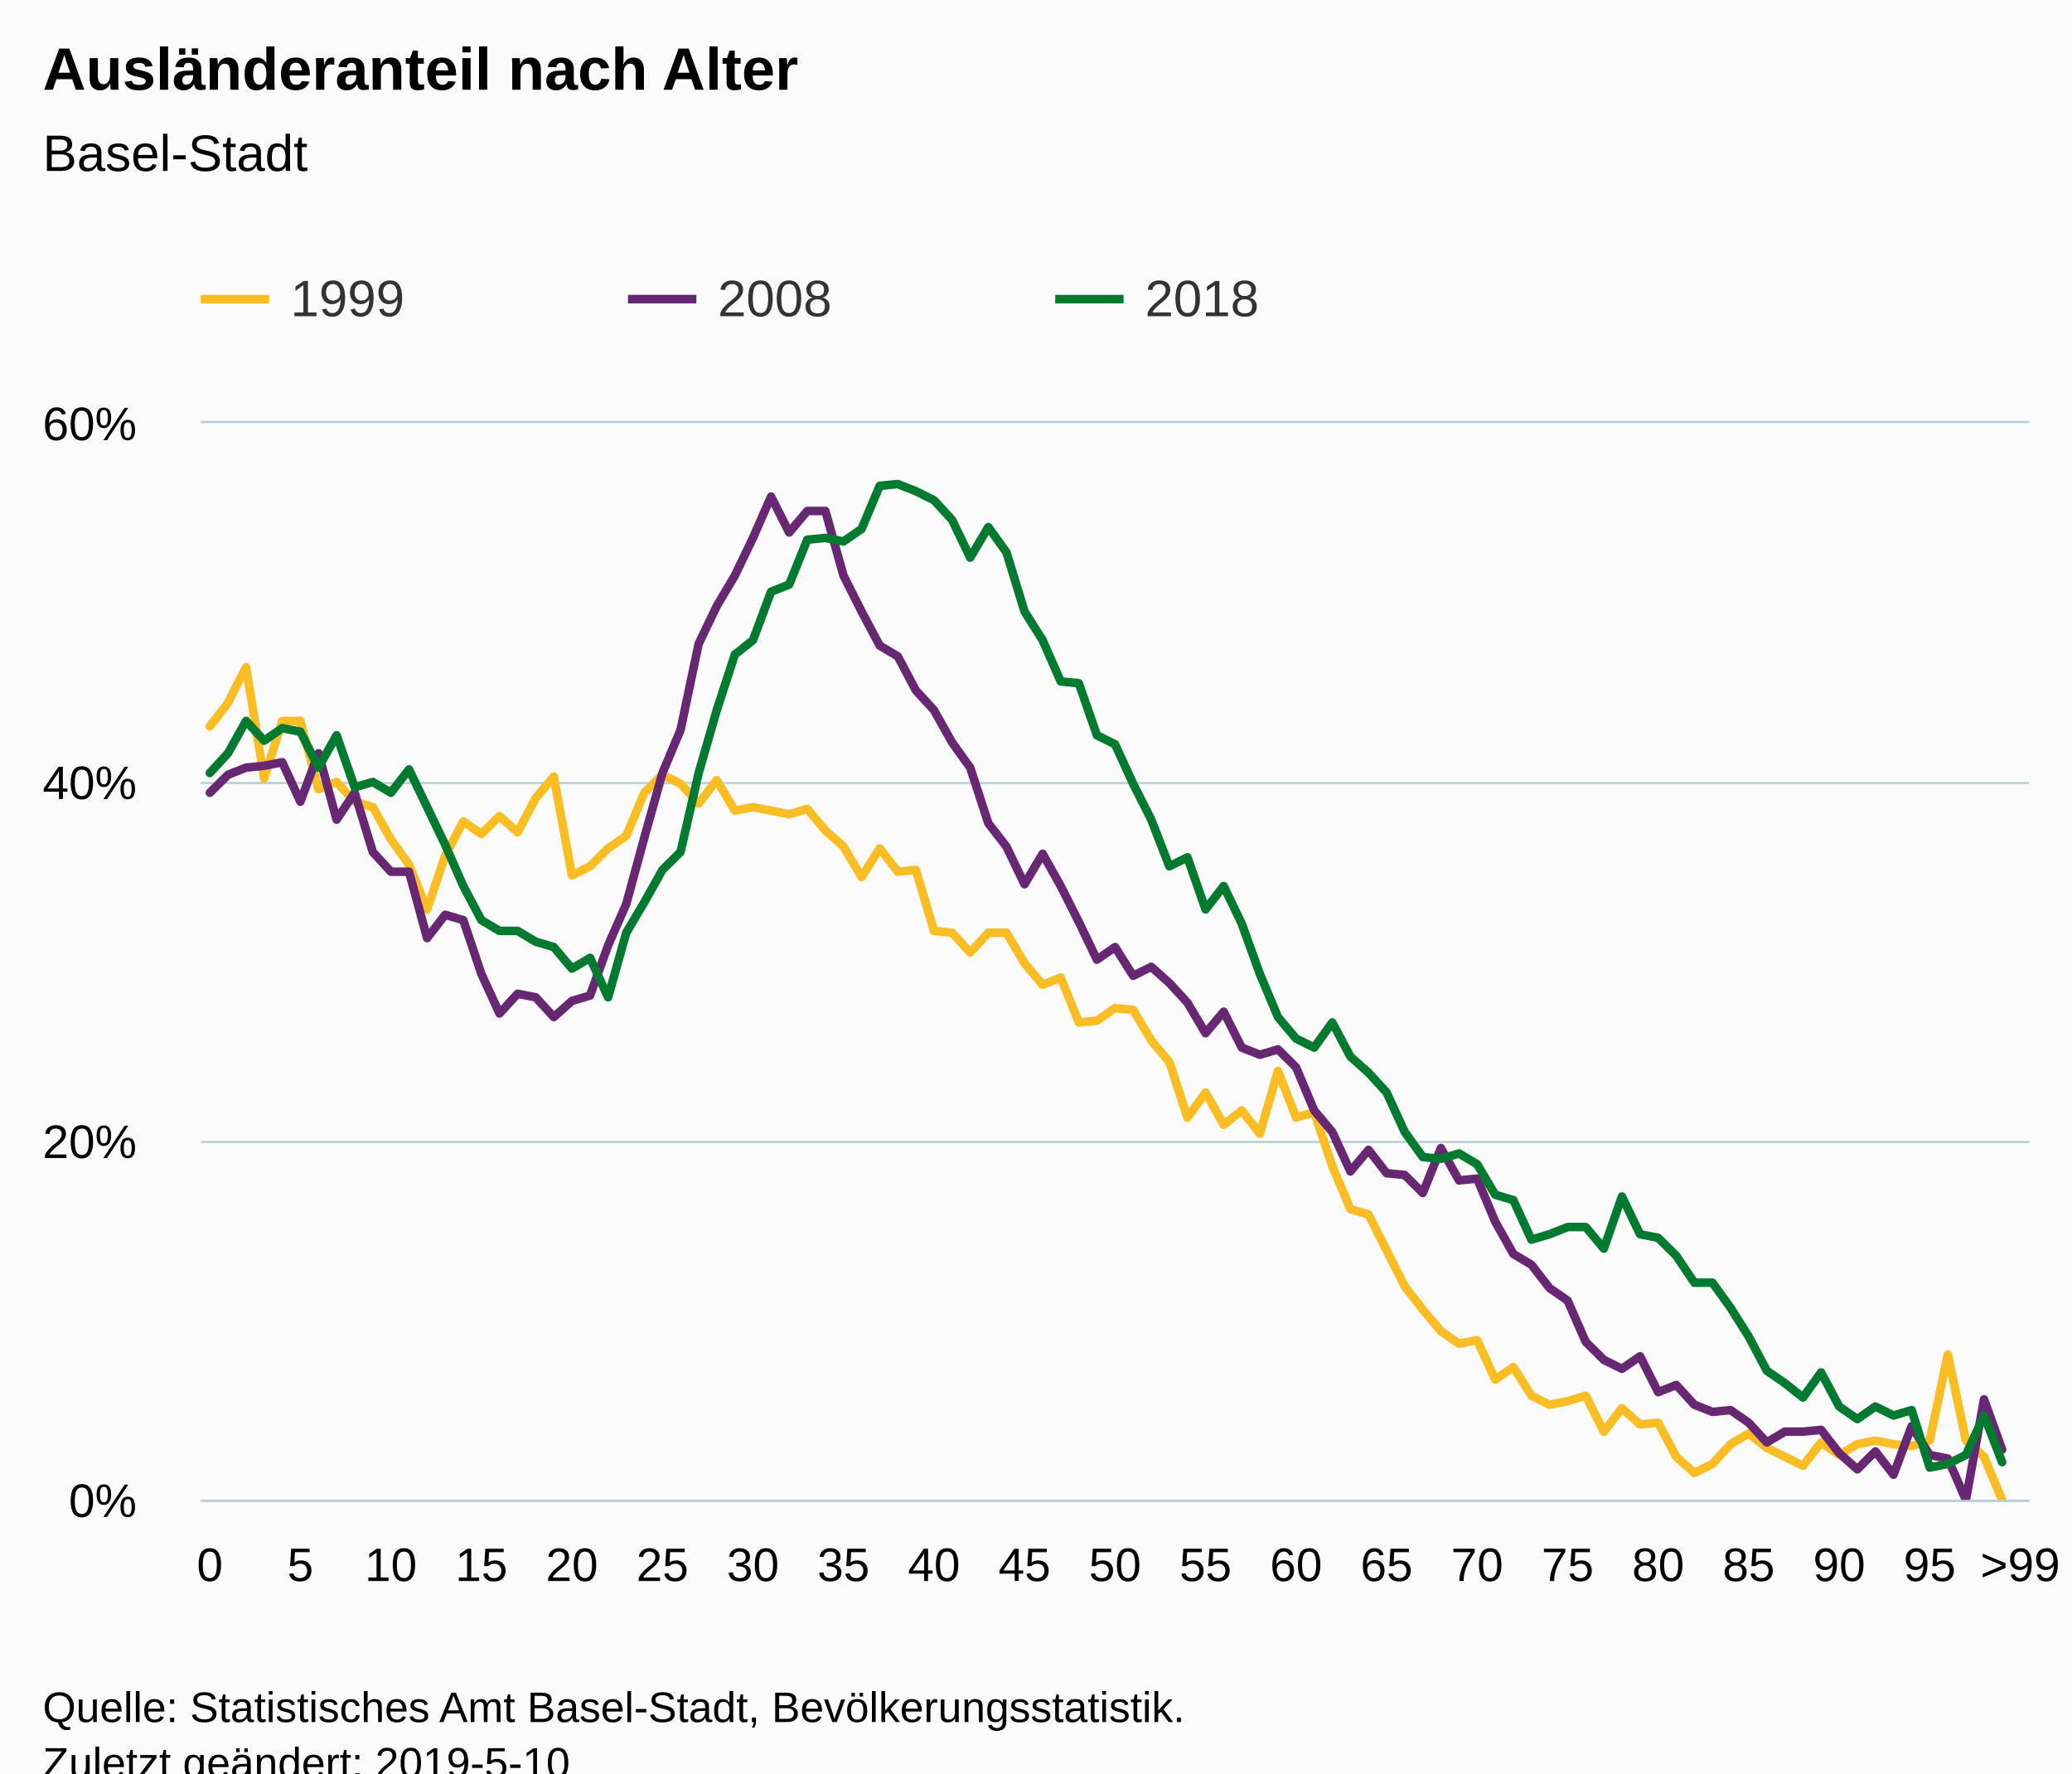
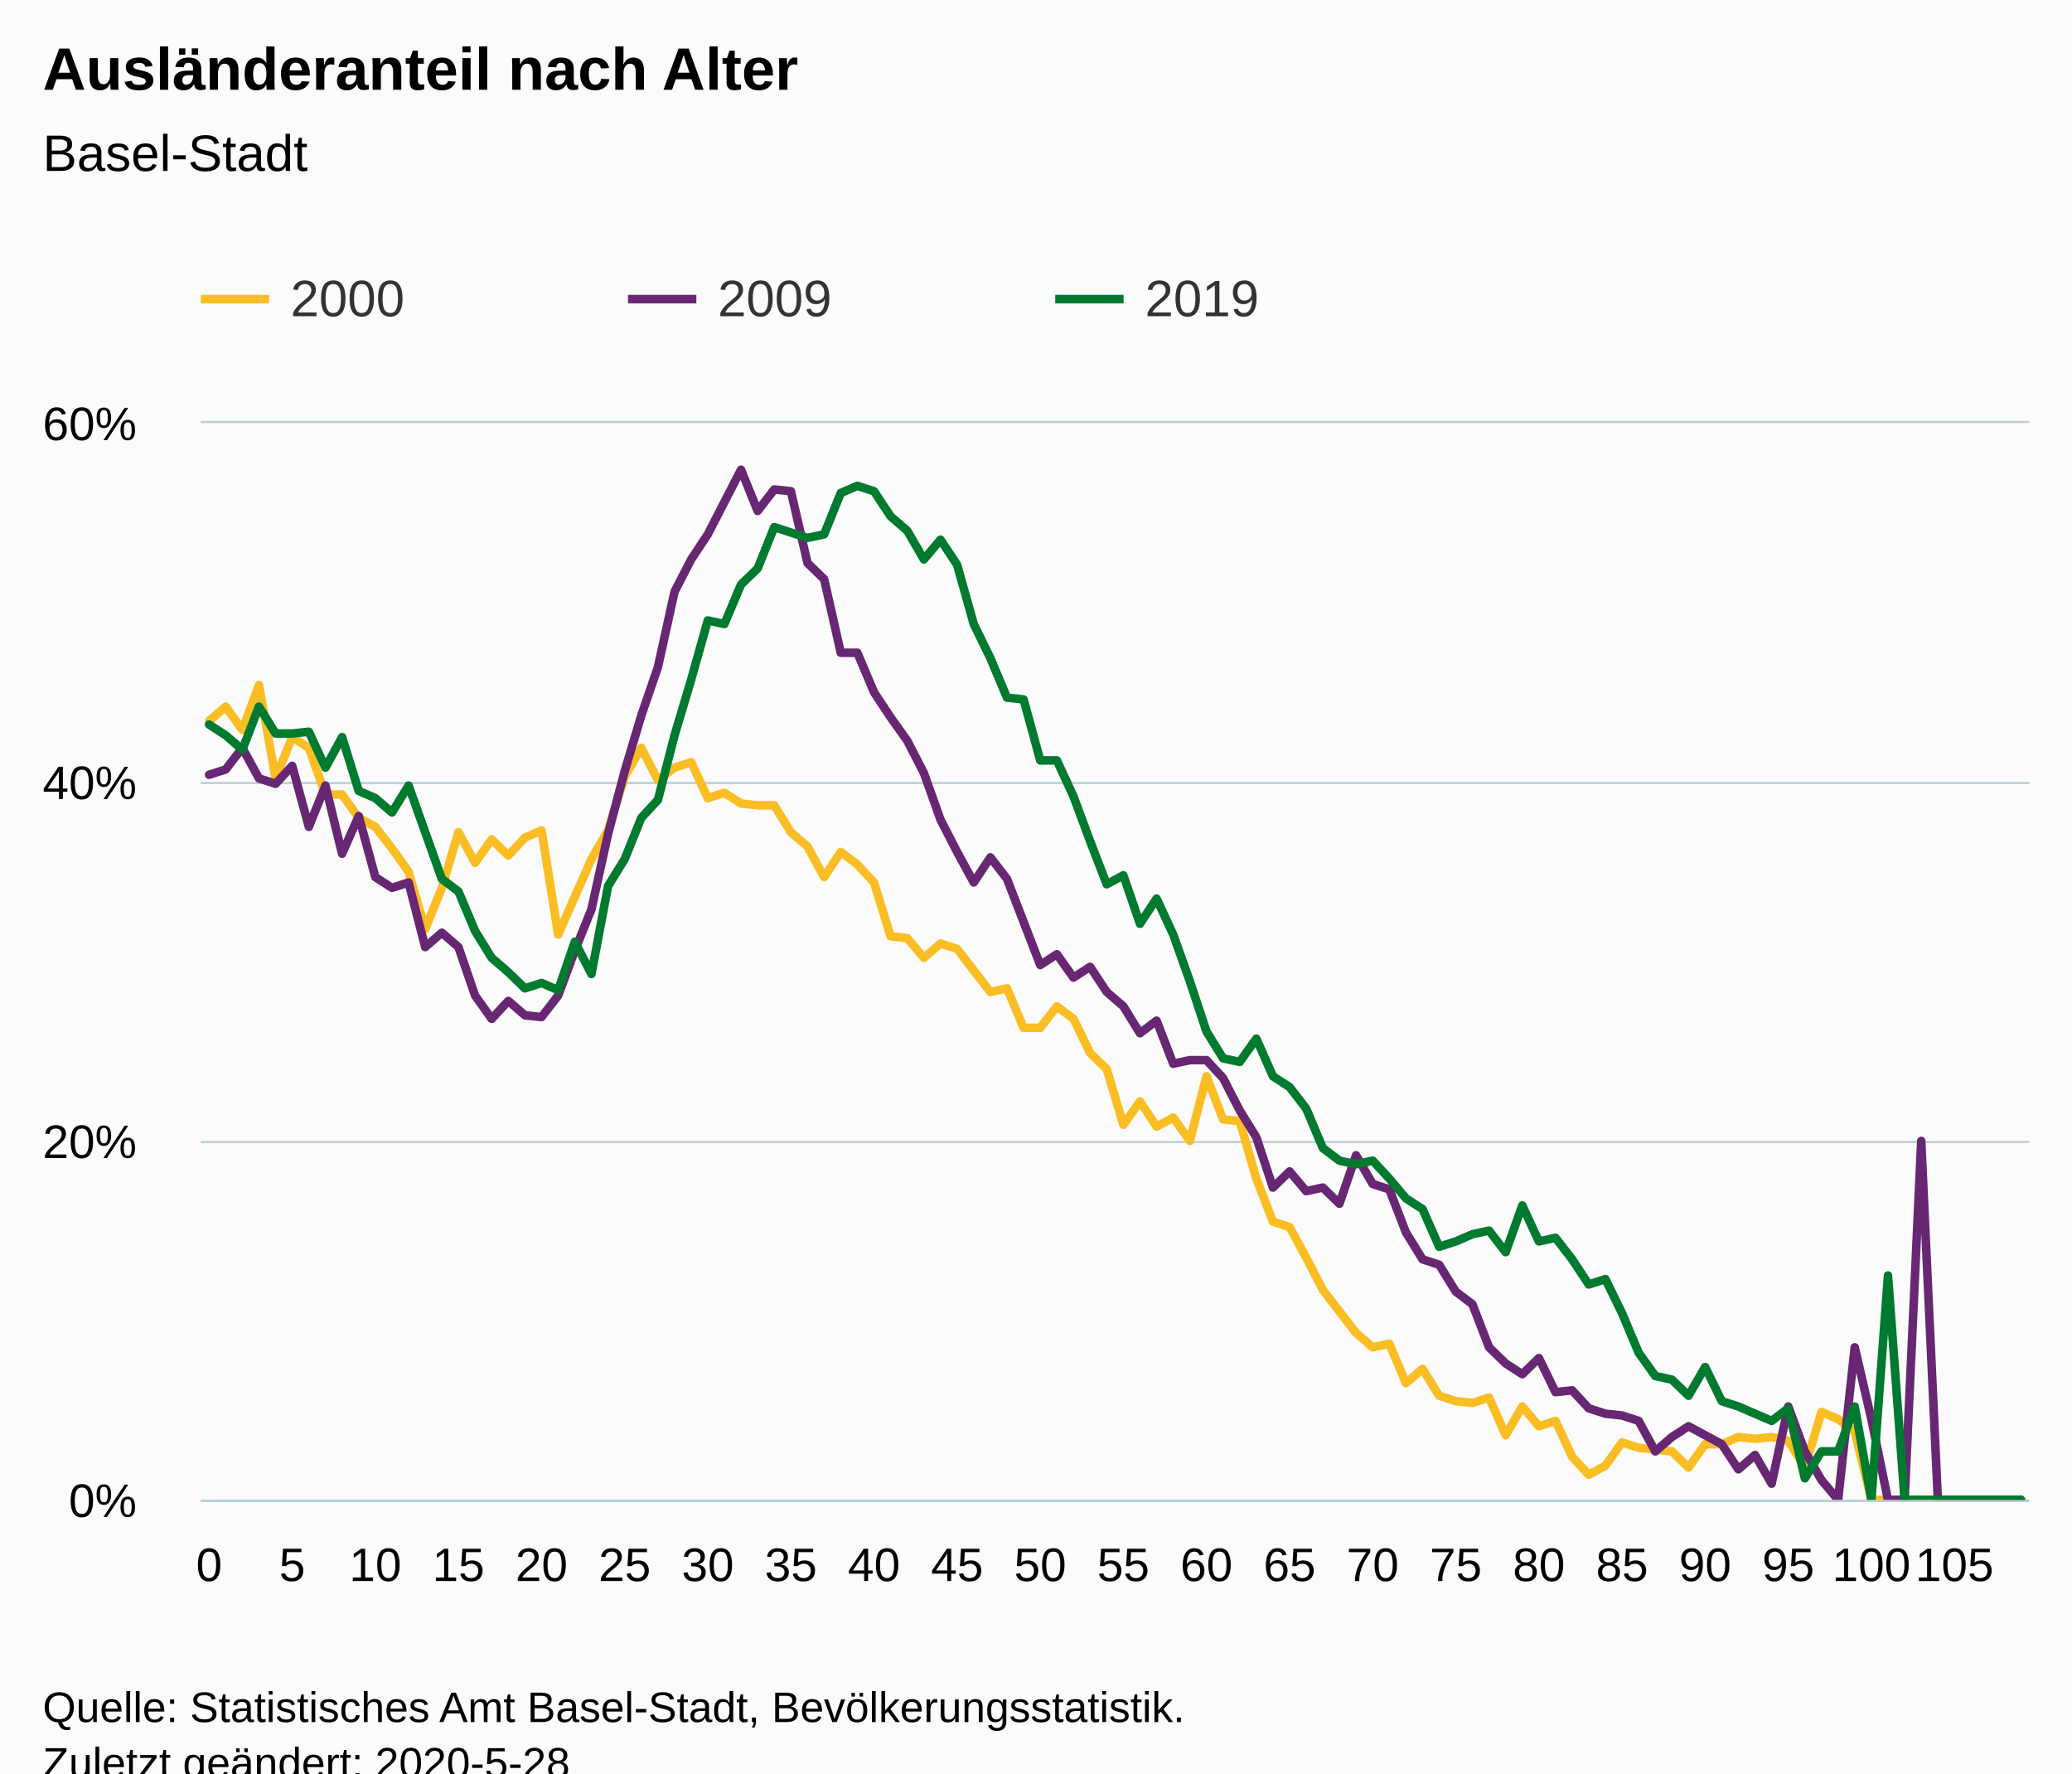
<svg xmlns="http://www.w3.org/2000/svg" version="1.1" class="highcharts-root" style="font-family:Arial;font-size:12px;" viewBox="0 0 485 415">
  <defs>
-     <clipPath id="highcharts-dwt46bp-6">
+     <clipPath id="highcharts-t2nlu5p-6">
      <rect x="0" y="0" width="428" height="252" fill="none" />
    </clipPath>
-     <clipPath id="highcharts-dwt46bp-7">
+     <clipPath id="highcharts-t2nlu5p-7">
      <rect x="0" y="0" width="428" height="252" fill="none" />
    </clipPath>
  </defs>
  <rect fill="#fbfbfb" class="highcharts-background" x="0" y="0" width="485" height="428" rx="0" ry="0" />
  <rect fill="none" class="highcharts-plot-background" x="47" y="99" width="428" height="252" />
  <g class="highcharts-pane-group" data-z-index="0" />
  <g class="highcharts-grid highcharts-xaxis-grid " data-z-index="1">
    <path fill="none" data-z-index="1" class="highcharts-grid-line" d="M 48.5 99 L 48.5 351" opacity="1" />
-     <path fill="none" data-z-index="1" class="highcharts-grid-line" d="M 69.5 99 L 69.5 351" opacity="1" />
-     <path fill="none" data-z-index="1" class="highcharts-grid-line" d="M 90.5 99 L 90.5 351" opacity="1" />
-     <path fill="none" data-z-index="1" class="highcharts-grid-line" d="M 112.5 99 L 112.5 351" opacity="1" />
-     <path fill="none" data-z-index="1" class="highcharts-grid-line" d="M 133.5 99 L 133.5 351" opacity="1" />
-     <path fill="none" data-z-index="1" class="highcharts-grid-line" d="M 154.5 99 L 154.5 351" opacity="1" />
-     <path fill="none" data-z-index="1" class="highcharts-grid-line" d="M 175.5 99 L 175.5 351" opacity="1" />
-     <path fill="none" data-z-index="1" class="highcharts-grid-line" d="M 196.5 99 L 196.5 351" opacity="1" />
-     <path fill="none" data-z-index="1" class="highcharts-grid-line" d="M 218.5 99 L 218.5 351" opacity="1" />
-     <path fill="none" data-z-index="1" class="highcharts-grid-line" d="M 239.5 99 L 239.5 351" opacity="1" />
-     <path fill="none" data-z-index="1" class="highcharts-grid-line" d="M 260.5 99 L 260.5 351" opacity="1" />
+     <path fill="none" data-z-index="1" class="highcharts-grid-line" d="M 67.5 99 L 67.5 351" opacity="1" />
+     <path fill="none" data-z-index="1" class="highcharts-grid-line" d="M 87.5 99 L 87.5 351" opacity="1" />
+     <path fill="none" data-z-index="1" class="highcharts-grid-line" d="M 106.5 99 L 106.5 351" opacity="1" />
+     <path fill="none" data-z-index="1" class="highcharts-grid-line" d="M 126.5 99 L 126.5 351" opacity="1" />
+     <path fill="none" data-z-index="1" class="highcharts-grid-line" d="M 145.5 99 L 145.5 351" opacity="1" />
+     <path fill="none" data-z-index="1" class="highcharts-grid-line" d="M 165.5 99 L 165.5 351" opacity="1" />
+     <path fill="none" data-z-index="1" class="highcharts-grid-line" d="M 184.5 99 L 184.5 351" opacity="1" />
+     <path fill="none" data-z-index="1" class="highcharts-grid-line" d="M 204.5 99 L 204.5 351" opacity="1" />
+     <path fill="none" data-z-index="1" class="highcharts-grid-line" d="M 223.5 99 L 223.5 351" opacity="1" />
+     <path fill="none" data-z-index="1" class="highcharts-grid-line" d="M 242.5 99 L 242.5 351" opacity="1" />
+     <path fill="none" data-z-index="1" class="highcharts-grid-line" d="M 262.5 99 L 262.5 351" opacity="1" />
    <path fill="none" data-z-index="1" class="highcharts-grid-line" d="M 281.5 99 L 281.5 351" opacity="1" />
-     <path fill="none" data-z-index="1" class="highcharts-grid-line" d="M 302.5 99 L 302.5 351" opacity="1" />
-     <path fill="none" data-z-index="1" class="highcharts-grid-line" d="M 324.5 99 L 324.5 351" opacity="1" />
-     <path fill="none" data-z-index="1" class="highcharts-grid-line" d="M 345.5 99 L 345.5 351" opacity="1" />
-     <path fill="none" data-z-index="1" class="highcharts-grid-line" d="M 366.5 99 L 366.5 351" opacity="1" />
-     <path fill="none" data-z-index="1" class="highcharts-grid-line" d="M 387.5 99 L 387.5 351" opacity="1" />
-     <path fill="none" data-z-index="1" class="highcharts-grid-line" d="M 408.5 99 L 408.5 351" opacity="1" />
-     <path fill="none" data-z-index="1" class="highcharts-grid-line" d="M 430.5 99 L 430.5 351" opacity="1" />
-     <path fill="none" data-z-index="1" class="highcharts-grid-line" d="M 451.5 99 L 451.5 351" opacity="1" />
-     <path fill="none" data-z-index="1" class="highcharts-grid-line" d="M 472.5 99 L 472.5 351" opacity="1" />
+     <path fill="none" data-z-index="1" class="highcharts-grid-line" d="M 301.5 99 L 301.5 351" opacity="1" />
+     <path fill="none" data-z-index="1" class="highcharts-grid-line" d="M 320.5 99 L 320.5 351" opacity="1" />
+     <path fill="none" data-z-index="1" class="highcharts-grid-line" d="M 340.5 99 L 340.5 351" opacity="1" />
+     <path fill="none" data-z-index="1" class="highcharts-grid-line" d="M 359.5 99 L 359.5 351" opacity="1" />
+     <path fill="none" data-z-index="1" class="highcharts-grid-line" d="M 379.5 99 L 379.5 351" opacity="1" />
+     <path fill="none" data-z-index="1" class="highcharts-grid-line" d="M 398.5 99 L 398.5 351" opacity="1" />
+     <path fill="none" data-z-index="1" class="highcharts-grid-line" d="M 418.5 99 L 418.5 351" opacity="1" />
+     <path fill="none" data-z-index="1" class="highcharts-grid-line" d="M 437.5 99 L 437.5 351" opacity="1" />
+     <path fill="none" data-z-index="1" class="highcharts-grid-line" d="M 456.5 99 L 456.5 351" opacity="1" />
  </g>
  <g class="highcharts-grid highcharts-yaxis-grid " data-z-index="1">
    <path fill="none" stroke="#B9CFD7" stroke-width="0.5" data-z-index="1" class="highcharts-grid-line" d="M 47 351.25 L 475 351.25" opacity="1" />
    <path fill="none" stroke="#B9CFD7" stroke-width="0.5" data-z-index="1" class="highcharts-grid-line" d="M 47 267.25 L 475 267.25" opacity="1" />
    <path fill="none" stroke="#B9CFD7" stroke-width="0.5" data-z-index="1" class="highcharts-grid-line" d="M 47 183.25 L 475 183.25" opacity="1" />
    <path fill="none" stroke="#B9CFD7" stroke-width="0.5" data-z-index="1" class="highcharts-grid-line" d="M 47 98.75 L 475 98.75" opacity="1" />
  </g>
  <rect fill="none" class="highcharts-plot-border" data-z-index="1" x="47" y="99" width="428" height="252" />
  <g class="highcharts-axis highcharts-xaxis " data-z-index="2">
    <path fill="none" class="highcharts-axis-line" stroke="#B9CFD7" stroke-width="0.5" data-z-index="7" d="M 47 351.25 L 475 351.25" />
  </g>
  <g class="highcharts-axis highcharts-yaxis " data-z-index="2">
    <path fill="none" class="highcharts-axis-line" data-z-index="7" d="M 47 99 L 47 351" />
  </g>
  <g class="highcharts-series-group" data-z-index="3">
-     <g data-z-index="0.1" class="highcharts-series highcharts-series-0 highcharts-line-series " transform="translate(47,99) scale(1 1)" clip-path="url(#highcharts-dwt46bp-7)">
-       <path fill="none" d="M 2.119 70.98 L 6.356 65.52 L 10.594 57.12 L 14.832 83.16 L 19.069 69.72 L 23.307 69.72 L 27.545 85.68 L 31.782 84 L 36.02 88.62 L 40.257 89.88 L 44.495 97.44 L 48.733 103.32 L 52.97 113.82 L 57.208 101.22 L 61.446 93.24 L 65.683 96.18 L 69.921 91.98 L 74.158 95.76 L 78.396 87.78 L 82.634 82.74 L 86.871 105.84 L 91.109 103.74 L 95.347 99.54 L 99.584 96.6 L 103.822 86.52 L 108.059 82.32 L 112.297 84.42 L 116.535 89.04 L 120.772 83.58 L 125.01 90.72 L 129.248 89.88 L 133.485 90.72 L 137.723 91.56 L 141.96 90.3 L 146.198 95.34 L 150.436 99.12 L 154.673 106.26 L 158.911 99.54 L 163.149 105 L 167.386 104.58 L 171.624 118.86 L 175.861 119.28 L 180.099 123.9 L 184.337 119.28 L 188.574 119.28 L 192.812 126.42 L 197.05 131.46 L 201.287 129.78 L 205.525 140.28 L 209.762 139.86 L 214 136.92 L 218.238 137.34 L 222.475 144.48 L 226.713 149.52 L 230.95 162.54 L 235.188 156.66 L 239.426 164.22 L 243.663 160.86 L 247.901 166.32 L 252.139 151.62 L 256.376 162.54 L 260.614 161.28 L 264.851 173.88 L 269.089 183.96 L 273.327 185.22 L 277.564 193.62 L 281.802 202.02 L 286.04 207.48 L 290.277 212.52 L 294.515 215.46 L 298.752 214.62 L 302.99 223.86 L 307.228 220.92 L 311.465 227.64 L 315.703 229.74 L 319.941 228.9 L 324.178 227.64 L 328.416 236.04 L 332.653 230.58 L 336.891 234.36 L 341.129 233.94 L 345.366 241.92 L 349.604 245.7 L 353.842 243.6 L 358.079 238.98 L 362.317 236.46 L 366.554 239.82 L 370.792 241.92 L 375.03 244.02 L 379.267 238.56 L 383.505 241.5 L 387.743 238.98 L 391.98 238.14 L 396.218 238.98 L 400.455 239.4 L 404.693 238.14 L 408.931 217.98 L 413.168 238.14 L 417.406 241.92 L 421.644 252" class="highcharts-graph" data-z-index="1" stroke="#fabd24" stroke-width="2" stroke-linejoin="round" stroke-linecap="round" />
+     <g data-z-index="0.1" class="highcharts-series highcharts-series-0 highcharts-line-series " transform="translate(47,99) scale(1 1)" clip-path="url(#highcharts-t2nlu5p-7)">
+       <path fill="none" d="M 1.945 69.72 L 5.836 66.36 L 9.727 71.82 L 13.618 61.32 L 17.509 83.16 L 21.4 73.5 L 25.291 76.02 L 29.182 86.94 L 33.073 86.94 L 36.964 92.4 L 40.855 94.5 L 44.745 99.54 L 48.636 105 L 52.527 118.44 L 56.418 108.78 L 60.309 95.76 L 64.2 102.9 L 68.091 97.44 L 71.982 101.22 L 75.873 97.02 L 79.764 95.34 L 83.655 119.7 L 87.545 110.88 L 91.436 102.06 L 95.327 95.34 L 99.218 82.74 L 103.109 76.02 L 107 83.58 L 110.891 80.64 L 114.782 79.38 L 118.673 87.78 L 122.564 86.52 L 126.455 89.04 L 130.345 89.46 L 134.236 89.46 L 138.127 95.76 L 142.018 99.12 L 145.909 106.26 L 149.8 100.38 L 153.691 103.32 L 157.582 107.52 L 161.473 120.12 L 165.364 120.54 L 169.255 125.16 L 173.145 121.8 L 177.036 123.06 L 180.927 128.1 L 184.818 133.14 L 188.709 132.3 L 192.6 141.54 L 196.491 141.54 L 200.382 136.5 L 204.273 139.44 L 208.164 147.42 L 212.055 151.2 L 215.945 164.22 L 219.836 158.76 L 223.727 164.64 L 227.618 162.54 L 231.509 168 L 235.4 152.88 L 239.291 162.96 L 243.182 163.38 L 247.073 176.82 L 250.964 186.9 L 254.855 188.16 L 258.745 195.3 L 262.636 202.86 L 266.527 207.9 L 270.418 212.94 L 274.309 216.3 L 278.2 215.46 L 282.091 224.7 L 285.982 221.34 L 289.873 227.64 L 293.764 228.9 L 297.655 229.32 L 301.545 228.06 L 305.436 236.88 L 309.327 230.16 L 313.218 234.78 L 317.109 233.52 L 321 241.92 L 324.891 246.12 L 328.782 244.02 L 332.673 238.56 L 336.564 239.82 L 340.455 240.24 L 344.345 240.66 L 348.236 244.44 L 352.127 238.98 L 356.018 238.98 L 359.909 237.3 L 363.8 237.72 L 367.691 237.3 L 371.582 238.14 L 375.473 244.44 L 379.364 231.42 L 383.255 233.1 L 387.145 236.04 L 391.036 252 L 394.927 252 L 398.818 252 L 402.709 252 L 406.6 252 L 410.491 252 L 414.382 252 L 418.273 252 L 422.164 252 L 426.055 252" class="highcharts-graph" data-z-index="1" stroke="#fabd24" stroke-width="2" stroke-linejoin="round" stroke-linecap="round" />
    </g>
    <g data-z-index="0.1" class="highcharts-markers highcharts-series-0 highcharts-line-series " transform="translate(47,99) scale(1 1)" clip-path="none" />
-     <g data-z-index="0.1" class="highcharts-series highcharts-series-1 highcharts-line-series " transform="translate(47,99) scale(1 1)" clip-path="url(#highcharts-dwt46bp-7)">
-       <path fill="none" d="M 2.119 86.52 L 6.356 82.32 L 10.594 80.64 L 14.832 80.22 L 19.069 79.38 L 23.307 88.62 L 27.545 77.28 L 31.782 92.82 L 36.02 86.52 L 40.257 100.38 L 44.495 105 L 48.733 105 L 52.97 120.54 L 57.208 115.08 L 61.446 116.34 L 65.683 128.94 L 69.921 138.18 L 74.158 133.56 L 78.396 134.4 L 82.634 139.02 L 86.871 135.24 L 91.109 133.98 L 95.347 122.22 L 99.584 112.56 L 103.822 97.02 L 108.059 81.9 L 112.297 71.82 L 116.535 51.66 L 120.772 42.84 L 125.01 35.7 L 129.248 26.88 L 133.485 17.22 L 137.723 25.62 L 141.96 20.58 L 146.198 20.58 L 150.436 35.7 L 154.673 44.1 L 158.911 52.08 L 163.149 54.6 L 167.386 62.58 L 171.624 67.2 L 175.861 74.76 L 180.099 80.64 L 184.337 93.66 L 188.574 99.12 L 192.812 107.94 L 197.05 100.8 L 201.287 108.36 L 205.525 116.76 L 209.762 125.58 L 214 122.64 L 218.238 129.36 L 222.475 127.26 L 226.713 131.04 L 230.95 135.66 L 235.188 142.8 L 239.426 137.76 L 243.663 146.16 L 247.901 147.84 L 252.139 146.58 L 256.376 150.78 L 260.614 160.86 L 264.851 165.9 L 269.089 175.14 L 273.327 170.1 L 277.564 175.56 L 281.802 175.98 L 286.04 180.18 L 290.277 169.68 L 294.515 177.24 L 298.752 176.82 L 302.99 186.9 L 307.228 194.46 L 311.465 196.98 L 315.703 202.44 L 319.941 205.38 L 324.178 215.04 L 328.416 219.24 L 332.653 221.34 L 336.891 218.4 L 341.129 226.8 L 345.366 225.12 L 349.604 229.74 L 353.842 231.42 L 358.079 231 L 362.317 233.94 L 366.554 238.56 L 370.792 236.04 L 375.03 236.04 L 379.267 235.62 L 383.505 241.08 L 387.743 244.86 L 391.98 240.66 L 396.218 246.12 L 400.455 234.78 L 404.693 241.5 L 408.931 242.34 L 413.168 252 L 417.406 228.48 L 421.644 240.24" class="highcharts-graph" data-z-index="1" stroke="#672773" stroke-width="2" stroke-linejoin="round" stroke-linecap="round" />
+     <g data-z-index="0.1" class="highcharts-series highcharts-series-1 highcharts-line-series " transform="translate(47,99) scale(1 1)" clip-path="url(#highcharts-t2nlu5p-7)">
+       <path fill="none" d="M 1.945 82.32 L 5.836 81.06 L 9.727 76.02 L 13.618 83.16 L 17.509 84.42 L 21.4 80.22 L 25.291 94.5 L 29.182 84.84 L 33.073 100.8 L 36.964 91.98 L 40.855 106.26 L 44.745 108.78 L 48.636 107.52 L 52.527 122.64 L 56.418 119.28 L 60.309 122.64 L 64.2 133.98 L 68.091 139.44 L 71.982 135.24 L 75.873 138.6 L 79.764 139.02 L 83.655 133.98 L 87.545 123.48 L 91.436 113.82 L 95.327 96.18 L 99.218 81.48 L 103.109 68.46 L 107 57.12 L 110.891 39.48 L 114.782 31.92 L 118.673 26.04 L 122.564 18.48 L 126.455 10.92 L 130.345 20.58 L 134.236 15.54 L 138.127 15.96 L 142.018 32.76 L 145.909 36.54 L 149.8 53.76 L 153.691 53.76 L 157.582 63 L 161.473 68.88 L 165.364 74.34 L 169.255 81.9 L 173.145 92.82 L 177.036 100.38 L 180.927 107.52 L 184.818 101.64 L 188.709 106.68 L 192.6 116.76 L 196.491 126.84 L 200.382 124.32 L 204.273 129.78 L 208.164 127.26 L 212.055 133.14 L 215.945 136.5 L 219.836 142.8 L 223.727 139.86 L 227.618 149.94 L 231.509 149.1 L 235.4 149.1 L 239.291 153.3 L 243.182 160.86 L 247.073 167.16 L 250.964 178.92 L 254.855 175.14 L 258.745 179.76 L 262.636 178.92 L 266.527 182.7 L 270.418 171.36 L 274.309 178.08 L 278.2 179.34 L 282.091 189.42 L 285.982 195.72 L 289.873 196.98 L 293.764 203.28 L 297.655 206.22 L 301.545 216.3 L 305.436 220.08 L 309.327 222.6 L 313.218 218.82 L 317.109 226.8 L 321 226.38 L 324.891 230.58 L 328.782 231.84 L 332.673 232.26 L 336.564 233.52 L 340.455 240.66 L 344.345 237.3 L 348.236 234.78 L 352.127 236.88 L 356.018 238.98 L 359.909 244.86 L 363.8 241.5 L 367.691 248.22 L 371.582 230.16 L 375.473 240.66 L 379.364 247.38 L 383.255 252 L 387.145 216.3 L 391.036 233.1 L 394.927 252 L 398.818 252 L 402.709 168 L 406.6 252 L 410.491 252 L 414.382 252 L 418.273 252 L 422.164 252 L 426.055 252" class="highcharts-graph" data-z-index="1" stroke="#672773" stroke-width="2" stroke-linejoin="round" stroke-linecap="round" />
    </g>
    <g data-z-index="0.1" class="highcharts-markers highcharts-series-1 highcharts-line-series " transform="translate(47,99) scale(1 1)" clip-path="none" />
-     <g data-z-index="0.1" class="highcharts-series highcharts-series-2 highcharts-line-series " transform="translate(47,99) scale(1 1)" clip-path="url(#highcharts-dwt46bp-7)">
-       <path fill="none" d="M 2.119 81.9 L 6.356 77.28 L 10.594 69.72 L 14.832 74.34 L 19.069 71.4 L 23.307 72.24 L 27.545 80.64 L 31.782 73.08 L 36.02 85.26 L 40.257 84 L 44.495 86.52 L 48.733 81.06 L 52.97 89.88 L 57.208 98.7 L 61.446 108.36 L 65.683 116.34 L 69.921 118.86 L 74.158 118.86 L 78.396 121.38 L 82.634 122.64 L 86.871 127.68 L 91.109 125.16 L 95.347 134.4 L 99.584 119.28 L 103.822 112.14 L 108.059 104.58 L 112.297 100.38 L 116.535 81.9 L 120.772 67.2 L 125.01 54.18 L 129.248 50.82 L 133.485 39.48 L 137.723 37.8 L 141.96 27.3 L 146.198 26.88 L 150.436 27.72 L 154.673 24.78 L 158.911 14.7 L 163.149 14.28 L 167.386 15.96 L 171.624 18.06 L 175.861 22.68 L 180.099 31.5 L 184.337 24.36 L 188.574 30.24 L 192.812 44.1 L 197.05 50.82 L 201.287 60.48 L 205.525 60.9 L 209.762 73.08 L 214 75.18 L 218.238 84.42 L 222.475 92.82 L 226.713 103.74 L 230.95 101.64 L 235.188 113.82 L 239.426 108.36 L 243.663 117.18 L 247.901 128.94 L 252.139 139.02 L 256.376 144.06 L 260.614 146.16 L 264.851 140.28 L 269.089 148.26 L 273.327 152.04 L 277.564 156.66 L 281.802 165.9 L 286.04 171.78 L 290.277 172.2 L 294.515 170.94 L 298.752 173.46 L 302.99 180.6 L 307.228 181.86 L 311.465 191.1 L 315.703 189.84 L 319.941 188.16 L 324.178 188.16 L 328.416 193.2 L 332.653 181.02 L 336.891 189.84 L 341.129 190.68 L 345.366 194.88 L 349.604 201.18 L 353.842 201.18 L 358.079 207.06 L 362.317 213.78 L 366.554 221.76 L 370.792 224.7 L 375.03 228.06 L 379.267 222.18 L 383.505 230.16 L 387.743 233.1 L 391.98 230.16 L 396.218 232.26 L 400.455 231 L 404.693 244.44 L 408.931 243.6 L 413.168 241.5 L 417.406 232.26 L 421.644 243.18" class="highcharts-graph" data-z-index="1" stroke="#007a2f" stroke-width="2" stroke-linejoin="round" stroke-linecap="round" />
+     <g data-z-index="0.1" class="highcharts-series highcharts-series-2 highcharts-line-series " transform="translate(47,99) scale(1 1)" clip-path="url(#highcharts-t2nlu5p-7)">
+       <path fill="none" d="M 1.945 70.56 L 5.836 73.08 L 9.727 76.44 L 13.618 66.36 L 17.509 72.66 L 21.4 72.66 L 25.291 72.24 L 29.182 80.64 L 33.073 73.5 L 36.964 86.1 L 40.855 87.78 L 44.745 91.14 L 48.636 84.84 L 52.527 95.76 L 56.418 106.68 L 60.309 109.62 L 64.2 118.86 L 68.091 125.16 L 71.982 128.52 L 75.873 132.3 L 79.764 131.04 L 83.655 132.72 L 87.545 121.38 L 91.436 128.94 L 95.327 108.36 L 99.218 102.06 L 103.109 92.4 L 107 88.2 L 110.891 73.08 L 114.782 60.06 L 118.673 46.2 L 122.564 47.04 L 126.455 37.8 L 130.345 34.02 L 134.236 24.36 L 138.127 25.62 L 142.018 26.88 L 145.909 26.04 L 149.8 16.38 L 153.691 14.7 L 157.582 15.96 L 161.473 21.84 L 165.364 25.2 L 169.255 31.92 L 173.145 27.3 L 177.036 33.18 L 180.927 47.04 L 184.818 55.02 L 188.709 64.26 L 192.6 64.68 L 196.491 78.96 L 200.382 78.96 L 204.273 87.36 L 208.164 97.86 L 212.055 107.94 L 215.945 105.84 L 219.836 117.18 L 223.727 111.3 L 227.618 119.7 L 231.509 130.62 L 235.4 142.38 L 239.291 148.68 L 243.182 149.52 L 247.073 144.06 L 250.964 152.88 L 254.855 155.4 L 258.745 160.44 L 262.636 169.68 L 266.527 172.62 L 270.418 173.46 L 274.309 172.62 L 278.2 176.82 L 282.091 181.44 L 285.982 183.96 L 289.873 192.78 L 293.764 191.52 L 297.655 189.84 L 301.545 189 L 305.436 194.04 L 309.327 183.12 L 313.218 191.52 L 317.109 190.68 L 321 195.72 L 324.891 201.6 L 328.782 200.34 L 332.673 208.32 L 336.564 217.56 L 340.455 223.02 L 344.345 223.86 L 348.236 227.64 L 352.127 220.92 L 356.018 228.9 L 359.909 230.16 L 363.8 231.84 L 367.691 233.52 L 371.582 230.58 L 375.473 246.96 L 379.364 240.66 L 383.255 240.66 L 387.145 230.16 L 391.036 252 L 394.927 199.5 L 398.818 252 L 402.709 252 L 406.6 252 L 410.491 252 L 414.382 252 L 418.273 252 L 422.164 252 L 426.055 252" class="highcharts-graph" data-z-index="1" stroke="#007a2f" stroke-width="2" stroke-linejoin="round" stroke-linecap="round" />
    </g>
    <g data-z-index="0.1" class="highcharts-markers highcharts-series-2 highcharts-line-series " transform="translate(47,99) scale(1 1)" clip-path="none" />
  </g>
  <text x="10" text-anchor="start" class="highcharts-title" data-z-index="4" style="color:#000000;font-size:14px;font-weight:bold;fill:#000000;" y="21">
    <tspan>Ausländeranteil nach Alter</tspan>
  </text>
  <text x="10" text-anchor="start" class="highcharts-subtitle" data-z-index="4" style="color:#000000;font-size:12px;font-weight:normal;font-family:Arial;fill:#000000;" y="40">
    <tspan>Basel-Stadt</tspan>
  </text>
  <g class="highcharts-legend" data-z-index="7" transform="translate(39,56)">
    <rect fill="none" class="highcharts-legend-box" rx="0" ry="0" x="0" y="0" width="296" height="31" visibility="visible" />
    <g data-z-index="1">
      <g>
        <g class="highcharts-legend-item highcharts-line-series highcharts-color-undefined highcharts-series-0" data-z-index="1" transform="translate(8,3)">
          <path fill="none" d="M 0 11 L 16 11" class="highcharts-graph" stroke="#fabd24" stroke-width="2" />
          <text x="21" style="color:#333333;font-size:12px;font-weight:normal;cursor:pointer;fill:#333333;" text-anchor="start" data-z-index="2" y="15">
-             <tspan>1999</tspan>
+             <tspan>2000</tspan>
          </text>
        </g>
        <g class="highcharts-legend-item highcharts-line-series highcharts-color-undefined highcharts-series-1" data-z-index="1" transform="translate(108,3)">
          <path fill="none" d="M 0 11 L 16 11" class="highcharts-graph" stroke="#672773" stroke-width="2" />
          <text x="21" y="15" style="color:#333333;font-size:12px;font-weight:normal;cursor:pointer;fill:#333333;" text-anchor="start" data-z-index="2">
-             <tspan>2008</tspan>
+             <tspan>2009</tspan>
          </text>
        </g>
        <g class="highcharts-legend-item highcharts-line-series highcharts-color-undefined highcharts-series-2" data-z-index="1" transform="translate(208,3)">
          <path fill="none" d="M 0 11 L 16 11" class="highcharts-graph" stroke="#007a2f" stroke-width="2" />
          <text x="21" y="15" style="color:#333333;font-size:12px;font-weight:normal;cursor:pointer;fill:#333333;" text-anchor="start" data-z-index="2">
-             <tspan>2018</tspan>
+             <tspan>2019</tspan>
          </text>
        </g>
      </g>
    </g>
  </g>
  <g class="highcharts-axis-labels highcharts-xaxis-labels " data-z-index="7">
-     <text x="49.119" style="color:#000000;cursor:default;font-size:11px;fill:#000000;" text-anchor="middle" transform="translate(0,0)" y="370" opacity="1">0</text>
-     <text x="70.307" style="color:#000000;cursor:default;font-size:11px;fill:#000000;" text-anchor="middle" transform="translate(0,0)" y="370" opacity="1">5</text>
-     <text x="91.495" style="color:#000000;cursor:default;font-size:11px;fill:#000000;" text-anchor="middle" transform="translate(0,0)" y="370" opacity="1">10</text>
-     <text x="112.683" style="color:#000000;cursor:default;font-size:11px;fill:#000000;" text-anchor="middle" transform="translate(0,0)" y="370" opacity="1">15</text>
-     <text x="133.871" style="color:#000000;cursor:default;font-size:11px;fill:#000000;" text-anchor="middle" transform="translate(0,0)" y="370" opacity="1">20</text>
-     <text x="155.059" style="color:#000000;cursor:default;font-size:11px;fill:#000000;" text-anchor="middle" transform="translate(0,0)" y="370" opacity="1">25</text>
-     <text x="176.248" style="color:#000000;cursor:default;font-size:11px;fill:#000000;" text-anchor="middle" transform="translate(0,0)" y="370" opacity="1">30</text>
-     <text x="197.436" style="color:#000000;cursor:default;font-size:11px;fill:#000000;" text-anchor="middle" transform="translate(0,0)" y="370" opacity="1">35</text>
-     <text x="218.624" style="color:#000000;cursor:default;font-size:11px;fill:#000000;" text-anchor="middle" transform="translate(0,0)" y="370" opacity="1">40</text>
-     <text x="239.812" style="color:#000000;cursor:default;font-size:11px;fill:#000000;" text-anchor="middle" transform="translate(0,0)" y="370" opacity="1">45</text>
-     <text x="261" style="color:#000000;cursor:default;font-size:11px;fill:#000000;" text-anchor="middle" transform="translate(0,0)" y="370" opacity="1">50</text>
-     <text x="282.188" style="color:#000000;cursor:default;font-size:11px;fill:#000000;" text-anchor="middle" transform="translate(0,0)" y="370" opacity="1">55</text>
-     <text x="303.376" style="color:#000000;cursor:default;font-size:11px;fill:#000000;" text-anchor="middle" transform="translate(0,0)" y="370" opacity="1">60</text>
-     <text x="324.564" style="color:#000000;cursor:default;font-size:11px;fill:#000000;" text-anchor="middle" transform="translate(0,0)" y="370" opacity="1">65</text>
-     <text x="345.752" style="color:#000000;cursor:default;font-size:11px;fill:#000000;" text-anchor="middle" transform="translate(0,0)" y="370" opacity="1">70</text>
-     <text x="366.941" style="color:#000000;cursor:default;font-size:11px;fill:#000000;" text-anchor="middle" transform="translate(0,0)" y="370" opacity="1">75</text>
-     <text x="388.129" style="color:#000000;cursor:default;font-size:11px;fill:#000000;" text-anchor="middle" transform="translate(0,0)" y="370" opacity="1">80</text>
-     <text x="409.317" style="color:#000000;cursor:default;font-size:11px;fill:#000000;" text-anchor="middle" transform="translate(0,0)" y="370" opacity="1">85</text>
-     <text x="430.505" style="color:#000000;cursor:default;font-size:11px;fill:#000000;" text-anchor="middle" transform="translate(0,0)" y="370" opacity="1">90</text>
-     <text x="451.693" style="color:#000000;cursor:default;font-size:11px;fill:#000000;" text-anchor="middle" transform="translate(0,0)" y="370" opacity="1">95</text>
-     <text x="472.881" style="color:#000000;cursor:default;font-size:11px;fill:#000000;" text-anchor="middle" transform="translate(0,0)" y="370" opacity="1">
-       <tspan>&gt;99</tspan>
+     <text x="48.945" style="color:#000000;cursor:default;font-size:11px;fill:#000000;" text-anchor="middle" transform="translate(0,0)" y="370" opacity="1">0</text>
+     <text x="68.4" style="color:#000000;cursor:default;font-size:11px;fill:#000000;" text-anchor="middle" transform="translate(0,0)" y="370" opacity="1">5</text>
+     <text x="87.855" style="color:#000000;cursor:default;font-size:11px;fill:#000000;" text-anchor="middle" transform="translate(0,0)" y="370" opacity="1">
+       <tspan>10</tspan>
+     </text>
+     <text x="107.309" style="color:#000000;cursor:default;font-size:11px;fill:#000000;" text-anchor="middle" transform="translate(0,0)" y="370" opacity="1">
+       <tspan>15</tspan>
+     </text>
+     <text x="126.764" style="color:#000000;cursor:default;font-size:11px;fill:#000000;" text-anchor="middle" transform="translate(0,0)" y="370" opacity="1">
+       <tspan>20</tspan>
+     </text>
+     <text x="146.218" style="color:#000000;cursor:default;font-size:11px;fill:#000000;" text-anchor="middle" transform="translate(0,0)" y="370" opacity="1">
+       <tspan>25</tspan>
+     </text>
+     <text x="165.673" style="color:#000000;cursor:default;font-size:11px;fill:#000000;" text-anchor="middle" transform="translate(0,0)" y="370" opacity="1">
+       <tspan>30</tspan>
+     </text>
+     <text x="185.127" style="color:#000000;cursor:default;font-size:11px;fill:#000000;" text-anchor="middle" transform="translate(0,0)" y="370" opacity="1">
+       <tspan>35</tspan>
+     </text>
+     <text x="204.582" style="color:#000000;cursor:default;font-size:11px;fill:#000000;" text-anchor="middle" transform="translate(0,0)" y="370" opacity="1">
+       <tspan>40</tspan>
+     </text>
+     <text x="224.036" style="color:#000000;cursor:default;font-size:11px;fill:#000000;" text-anchor="middle" transform="translate(0,0)" y="370" opacity="1">
+       <tspan>45</tspan>
+     </text>
+     <text x="243.491" style="color:#000000;cursor:default;font-size:11px;fill:#000000;" text-anchor="middle" transform="translate(0,0)" y="370" opacity="1">
+       <tspan>50</tspan>
+     </text>
+     <text x="262.945" style="color:#000000;cursor:default;font-size:11px;fill:#000000;" text-anchor="middle" transform="translate(0,0)" y="370" opacity="1">
+       <tspan>55</tspan>
+     </text>
+     <text x="282.4" style="color:#000000;cursor:default;font-size:11px;fill:#000000;" text-anchor="middle" transform="translate(0,0)" y="370" opacity="1">
+       <tspan>60</tspan>
+     </text>
+     <text x="301.855" style="color:#000000;cursor:default;font-size:11px;fill:#000000;" text-anchor="middle" transform="translate(0,0)" y="370" opacity="1">
+       <tspan>65</tspan>
+     </text>
+     <text x="321.309" style="color:#000000;cursor:default;font-size:11px;fill:#000000;" text-anchor="middle" transform="translate(0,0)" y="370" opacity="1">
+       <tspan>70</tspan>
+     </text>
+     <text x="340.764" style="color:#000000;cursor:default;font-size:11px;fill:#000000;" text-anchor="middle" transform="translate(0,0)" y="370" opacity="1">
+       <tspan>75</tspan>
+     </text>
+     <text x="360.218" style="color:#000000;cursor:default;font-size:11px;fill:#000000;" text-anchor="middle" transform="translate(0,0)" y="370" opacity="1">
+       <tspan>80</tspan>
+     </text>
+     <text x="379.673" style="color:#000000;cursor:default;font-size:11px;fill:#000000;" text-anchor="middle" transform="translate(0,0)" y="370" opacity="1">
+       <tspan>85</tspan>
+     </text>
+     <text x="399.127" style="color:#000000;cursor:default;font-size:11px;fill:#000000;" text-anchor="middle" transform="translate(0,0)" y="370" opacity="1">
+       <tspan>90</tspan>
+     </text>
+     <text x="418.582" style="color:#000000;cursor:default;font-size:11px;fill:#000000;" text-anchor="middle" transform="translate(0,0)" y="370" opacity="1">
+       <tspan>95</tspan>
+     </text>
+     <text x="438.036" style="color:#000000;cursor:default;font-size:11px;fill:#000000;" text-anchor="middle" transform="translate(0,0)" y="370" opacity="1">
+       <tspan>100</tspan>
+     </text>
+     <text x="457.491" style="color:#000000;cursor:default;font-size:11px;fill:#000000;" text-anchor="middle" transform="translate(0,0)" y="370" opacity="1">
+       <tspan>105</tspan>
    </text>
  </g>
  <g class="highcharts-axis-labels highcharts-yaxis-labels " data-z-index="7">
    <text x="32" style="color:#000000;cursor:default;font-size:11px;fill:#000000;" text-anchor="end" transform="translate(0,0)" y="355" opacity="1">0%</text>
    <text x="32" style="color:#000000;cursor:default;font-size:11px;fill:#000000;" text-anchor="end" transform="translate(0,0)" y="271" opacity="1">20%</text>
    <text x="32" style="color:#000000;cursor:default;font-size:11px;fill:#000000;" text-anchor="end" transform="translate(0,0)" y="187" opacity="1">40%</text>
    <text x="32" style="color:#000000;cursor:default;font-size:11px;fill:#000000;" text-anchor="end" transform="translate(0,0)" y="103" opacity="1">60%</text>
  </g>
  <text x="10" class="highcharts-credits" text-anchor="start" data-z-index="8" style="cursor:default;color:#000000;font-size:10px;fill:#000000;" y="403">
    <tspan>Quelle: Statistisches Amt Basel-Stadt, Bevölkerungsstatistik.</tspan>
-     <tspan x="10" dy="13">Zuletzt geändert: 2019-5-10</tspan>
+     <tspan x="10" dy="13">Zuletzt geändert: 2020-5-28</tspan>
  </text>
</svg>
